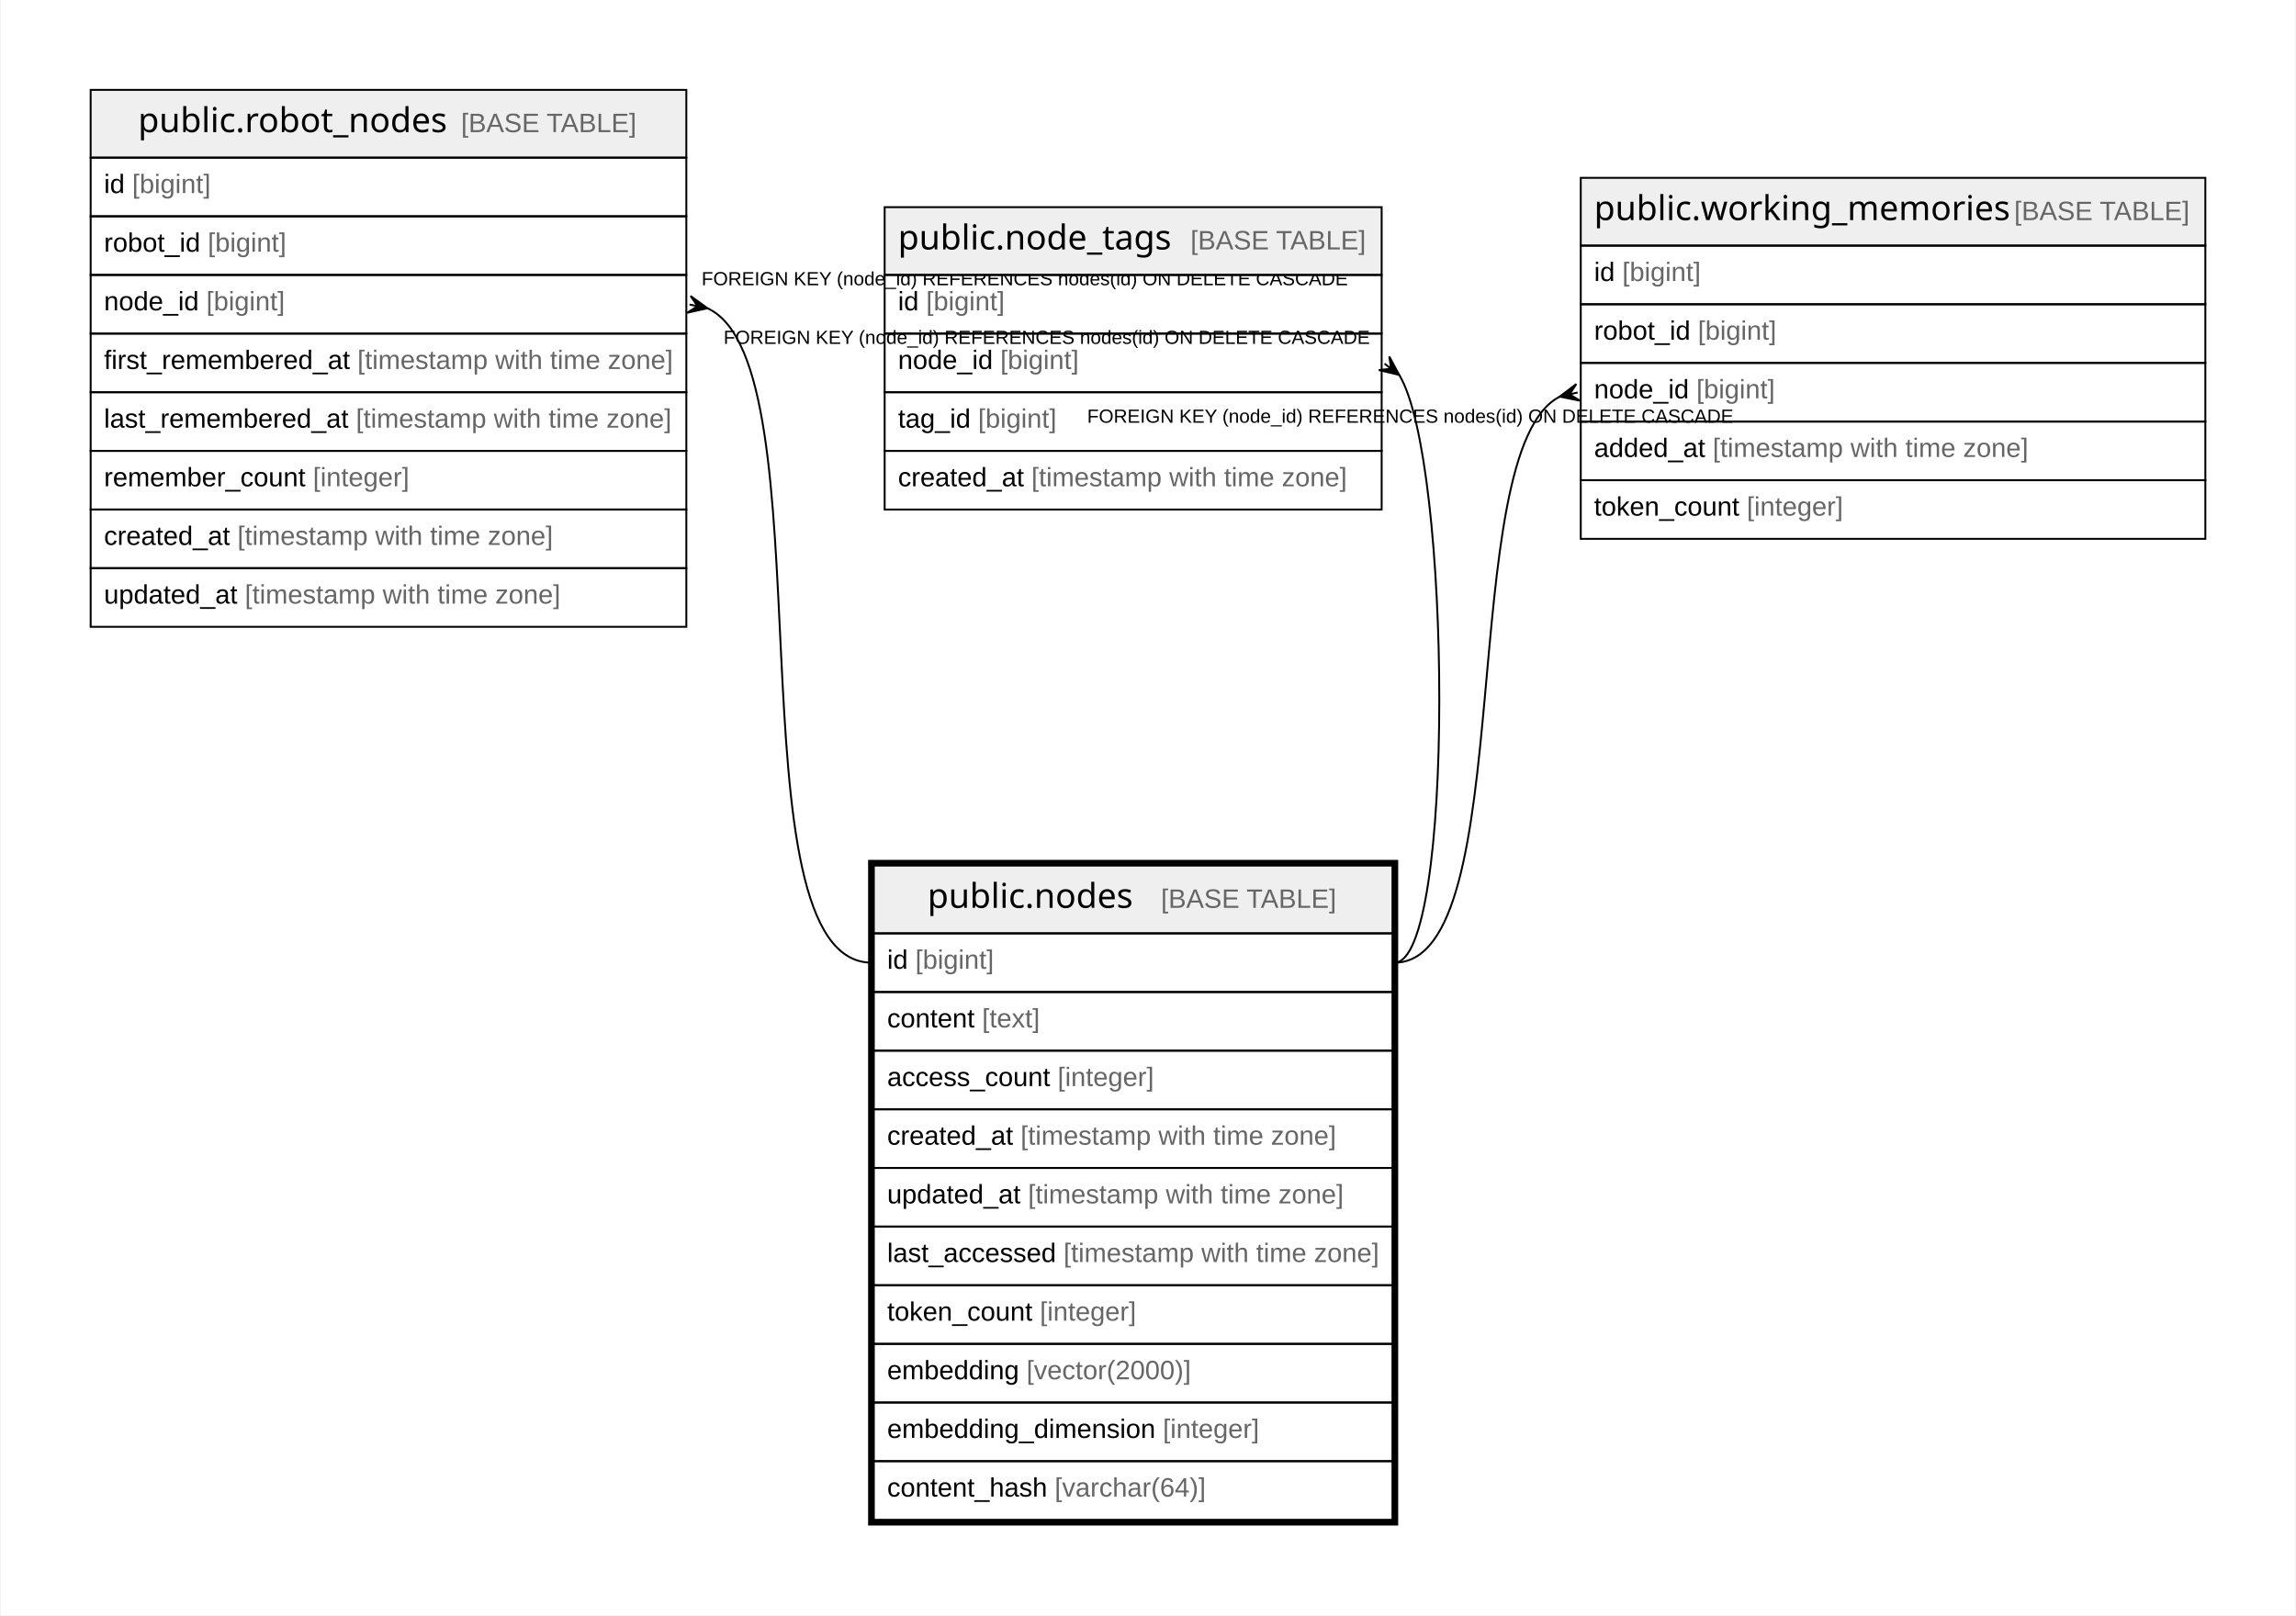
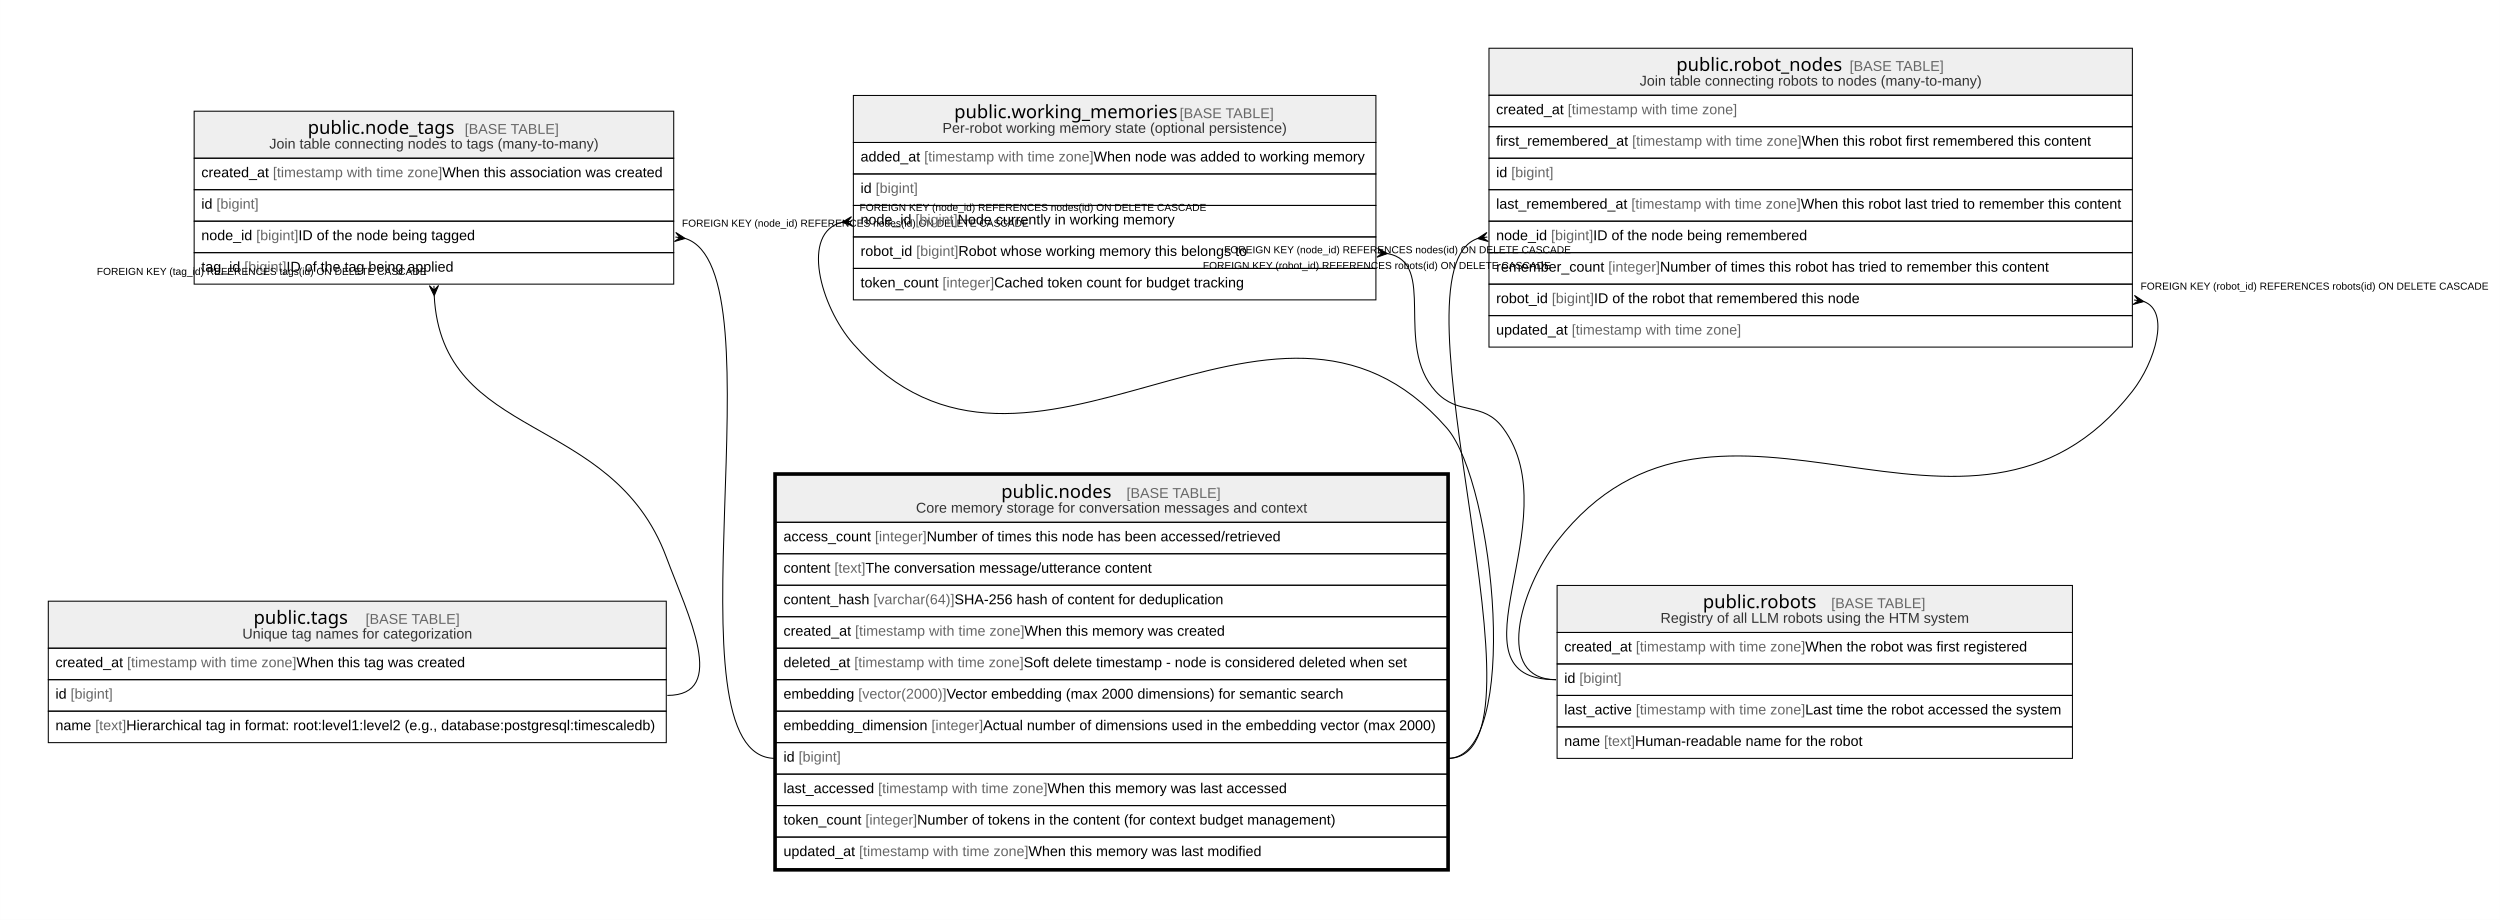
- <svg xmlns="http://www.w3.org/2000/svg" width="1205pt" height="848pt" viewBox="0.00 0.00 1204.77 848.40">
-   <g id="graph0" class="graph" transform="scale(1 1) rotate(0) translate(4 844.4)">
-     <polygon fill="white" stroke="none" points="-4,4 -4,-844.4 1200.77,-844.4 1200.77,4 -4,4" />
+ <svg xmlns="http://www.w3.org/2000/svg" width="2446pt" height="900pt" viewBox="0.00 0.00 2445.90 900.00">
+   <g id="graph0" class="graph" transform="scale(1 1) rotate(0) translate(4 896)">
+     <polygon fill="white" stroke="none" points="-4,4 -4,-896 2441.9,-896 2441.9,4 -4,4" />
    <g id="node1" class="node">
-       <polygon fill="#efefef" stroke="none" points="454.42,-354.2 454.42,-389.8 726.75,-389.8 726.75,-354.2 454.42,-354.2" />
-       <polygon fill="none" stroke="black" points="454.42,-354.2 454.42,-389.8 726.75,-389.8 726.75,-354.2 454.42,-354.2" />
-       <text text-anchor="start" x="482.6" y="-367.6" font-family="Arial Bold" font-size="18.00">public.nodes</text>
-       <text text-anchor="start" x="574.09" y="-367.6" font-family="Arial" font-size="14.00">    </text>
-       <text text-anchor="start" x="605.2" y="-367.6" font-family="Arial" font-size="14.00" fill="#666666">[BASE TABLE]</text>
-       <polygon fill="none" stroke="black" points="454.42,-323.4 454.42,-354.2 726.75,-354.2 726.75,-323.4 454.42,-323.4" />
-       <text text-anchor="start" x="461.42" y="-335.6" font-family="Arial" font-size="14.00">id </text>
-       <text text-anchor="start" x="476.21" y="-335.6" font-family="Arial" font-size="14.00" fill="#666666">[bigint]</text>
-       <polygon fill="none" stroke="black" points="454.42,-292.6 454.42,-323.4 726.75,-323.4 726.75,-292.6 454.42,-292.6" />
-       <text text-anchor="start" x="461.42" y="-304.8" font-family="Arial" font-size="14.00">content </text>
-       <text text-anchor="start" x="511.24" y="-304.8" font-family="Arial" font-size="14.00" fill="#666666">[text]</text>
-       <polygon fill="none" stroke="black" points="454.42,-261.8 454.42,-292.6 726.75,-292.6 726.75,-261.8 454.42,-261.8" />
-       <text text-anchor="start" x="461.42" y="-274" font-family="Arial" font-size="14.00">access_count </text>
-       <text text-anchor="start" x="550.92" y="-274" font-family="Arial" font-size="14.00" fill="#666666">[integer]</text>
-       <polygon fill="none" stroke="black" points="454.42,-231 454.42,-261.8 726.75,-261.8 726.75,-231 454.42,-231" />
-       <text text-anchor="start" x="461.42" y="-243.2" font-family="Arial" font-size="14.00">created_at </text>
-       <text text-anchor="start" x="531.47" y="-243.2" font-family="Arial" font-size="14.00" fill="#666666">[timestamp with time zone]</text>
-       <polygon fill="none" stroke="black" points="454.42,-200.2 454.42,-231 726.75,-231 726.75,-200.2 454.42,-200.2" />
-       <text text-anchor="start" x="461.42" y="-212.4" font-family="Arial" font-size="14.00">updated_at </text>
-       <text text-anchor="start" x="535.38" y="-212.4" font-family="Arial" font-size="14.00" fill="#666666">[timestamp with time zone]</text>
-       <polygon fill="none" stroke="black" points="454.42,-169.4 454.42,-200.2 726.75,-200.2 726.75,-169.4 454.42,-169.4" />
-       <text text-anchor="start" x="461.42" y="-181.6" font-family="Arial" font-size="14.00">last_accessed </text>
-       <text text-anchor="start" x="554.03" y="-181.6" font-family="Arial" font-size="14.00" fill="#666666">[timestamp with time zone]</text>
-       <polygon fill="none" stroke="black" points="454.42,-138.6 454.42,-169.4 726.75,-169.4 726.75,-138.6 454.42,-138.6" />
-       <text text-anchor="start" x="461.42" y="-150.8" font-family="Arial" font-size="14.00">token_count </text>
-       <text text-anchor="start" x="541.6" y="-150.8" font-family="Arial" font-size="14.00" fill="#666666">[integer]</text>
-       <polygon fill="none" stroke="black" points="454.42,-107.8 454.42,-138.6 726.75,-138.6 726.75,-107.8 454.42,-107.8" />
-       <text text-anchor="start" x="461.42" y="-120" font-family="Arial" font-size="14.00">embedding </text>
-       <text text-anchor="start" x="534.59" y="-120" font-family="Arial" font-size="14.00" fill="#666666">[vector(2000)]</text>
-       <polygon fill="none" stroke="black" points="454.42,-77 454.42,-107.8 726.75,-107.8 726.75,-77 454.42,-77" />
-       <text text-anchor="start" x="461.42" y="-89.2" font-family="Arial" font-size="14.00">embedding_dimension </text>
-       <text text-anchor="start" x="606.19" y="-89.2" font-family="Arial" font-size="14.00" fill="#666666">[integer]</text>
-       <polygon fill="none" stroke="black" points="454.42,-46.2 454.42,-77 726.75,-77 726.75,-46.2 454.42,-46.2" />
-       <text text-anchor="start" x="461.42" y="-58.4" font-family="Arial" font-size="14.00">content_hash </text>
-       <text text-anchor="start" x="549.38" y="-58.4" font-family="Arial" font-size="14.00" fill="#666666">[varchar(64)]</text>
-       <polygon fill="none" stroke="black" stroke-width="3" points="452.92,-44.7 452.92,-391.3 728.25,-391.3 728.25,-44.7 452.92,-44.7" />
+       <polygon fill="#efefef" stroke="none" points="755.49,-385 755.49,-431 1411.53,-431 1411.53,-385 755.49,-385" />
+       <polygon fill="none" stroke="black" points="755.49,-385 755.49,-431 1411.53,-431 1411.53,-385 755.49,-385" />
+       <text text-anchor="start" x="975.53" y="-408.8" font-family="Arial Bold" font-size="18.00">public.nodes</text>
+       <text text-anchor="start" x="1067.01" y="-408.8" font-family="Arial" font-size="14.00">    </text>
+       <text text-anchor="start" x="1098.13" y="-408.8" font-family="Arial" font-size="14.00" fill="#666666">[BASE TABLE]</text>
+       <text text-anchor="start" x="892.09" y="-394.4" font-family="Arial" font-size="14.00" fill="#333333">Core memory storage for conversation messages and context</text>
+       <polygon fill="none" stroke="black" points="755.49,-354.2 755.49,-385 1411.53,-385 1411.53,-354.2 755.49,-354.2" />
+       <text text-anchor="start" x="762.49" y="-366.4" font-family="Arial" font-size="14.00">access_count </text>
+       <text text-anchor="start" x="851.99" y="-366.4" font-family="Arial" font-size="14.00" fill="#666666">[integer]</text>
+       <text text-anchor="start" x="902.58" y="-366.4" font-family="Arial" font-size="14.00"> Number of times this node has been accessed/retrieved</text>
+       <polygon fill="none" stroke="black" points="755.49,-323.4 755.49,-354.2 1411.53,-354.2 1411.53,-323.4 755.49,-323.4" />
+       <text text-anchor="start" x="762.49" y="-335.6" font-family="Arial" font-size="14.00">content </text>
+       <text text-anchor="start" x="812.31" y="-335.6" font-family="Arial" font-size="14.00" fill="#666666">[text]</text>
+       <text text-anchor="start" x="842.65" y="-335.6" font-family="Arial" font-size="14.00"> The conversation message/utterance content</text>
+       <polygon fill="none" stroke="black" points="755.49,-292.6 755.49,-323.4 1411.53,-323.4 1411.53,-292.6 755.49,-292.6" />
+       <text text-anchor="start" x="762.49" y="-304.8" font-family="Arial" font-size="14.00">content_hash </text>
+       <text text-anchor="start" x="850.45" y="-304.8" font-family="Arial" font-size="14.00" fill="#666666">[varchar(64)]</text>
+       <text text-anchor="start" x="929.81" y="-304.8" font-family="Arial" font-size="14.00"> SHA-256 hash of content for deduplication</text>
+       <polygon fill="none" stroke="black" points="755.49,-261.8 755.49,-292.6 1411.53,-292.6 1411.53,-261.8 755.49,-261.8" />
+       <text text-anchor="start" x="762.49" y="-274" font-family="Arial" font-size="14.00">created_at </text>
+       <text text-anchor="start" x="832.54" y="-274" font-family="Arial" font-size="14.00" fill="#666666">[timestamp with time zone]</text>
+       <text text-anchor="start" x="998.26" y="-274" font-family="Arial" font-size="14.00"> When this memory was created</text>
+       <polygon fill="none" stroke="black" points="755.49,-231 755.49,-261.8 1411.53,-261.8 1411.53,-231 755.49,-231" />
+       <text text-anchor="start" x="762.49" y="-243.2" font-family="Arial" font-size="14.00">deleted_at </text>
+       <text text-anchor="start" x="831.78" y="-243.2" font-family="Arial" font-size="14.00" fill="#666666">[timestamp with time zone]</text>
+       <text text-anchor="start" x="997.5" y="-243.2" font-family="Arial" font-size="14.00"> Soft delete timestamp - node is considered deleted when set</text>
+       <polygon fill="none" stroke="black" points="755.49,-200.2 755.49,-231 1411.53,-231 1411.53,-200.2 755.49,-200.2" />
+       <text text-anchor="start" x="762.49" y="-212.4" font-family="Arial" font-size="14.00">embedding </text>
+       <text text-anchor="start" x="835.66" y="-212.4" font-family="Arial" font-size="14.00" fill="#666666">[vector(2000)]</text>
+       <text text-anchor="start" x="922.03" y="-212.4" font-family="Arial" font-size="14.00"> Vector embedding (max 2000 dimensions) for semantic search</text>
+       <polygon fill="none" stroke="black" points="755.49,-169.4 755.49,-200.2 1411.53,-200.2 1411.53,-169.4 755.49,-169.4" />
+       <text text-anchor="start" x="762.49" y="-181.6" font-family="Arial" font-size="14.00">embedding_dimension </text>
+       <text text-anchor="start" x="907.26" y="-181.6" font-family="Arial" font-size="14.00" fill="#666666">[integer]</text>
+       <text text-anchor="start" x="957.84" y="-181.6" font-family="Arial" font-size="14.00"> Actual number of dimensions used in the embedding vector (max 2000)</text>
+       <polygon fill="none" stroke="black" points="755.49,-138.6 755.49,-169.4 1411.53,-169.4 1411.53,-138.6 755.49,-138.6" />
+       <text text-anchor="start" x="762.49" y="-150.8" font-family="Arial" font-size="14.00">id </text>
+       <text text-anchor="start" x="777.28" y="-150.8" font-family="Arial" font-size="14.00" fill="#666666">[bigint]</text>
+       <polygon fill="none" stroke="black" points="755.49,-107.8 755.49,-138.6 1411.53,-138.6 1411.53,-107.8 755.49,-107.8" />
+       <text text-anchor="start" x="762.49" y="-120" font-family="Arial" font-size="14.00">last_accessed </text>
+       <text text-anchor="start" x="855.1" y="-120" font-family="Arial" font-size="14.00" fill="#666666">[timestamp with time zone]</text>
+       <text text-anchor="start" x="1020.82" y="-120" font-family="Arial" font-size="14.00"> When this memory was last accessed</text>
+       <polygon fill="none" stroke="black" points="755.49,-77 755.49,-107.8 1411.53,-107.8 1411.53,-77 755.49,-77" />
+       <text text-anchor="start" x="762.49" y="-89.2" font-family="Arial" font-size="14.00">token_count </text>
+       <text text-anchor="start" x="842.67" y="-89.2" font-family="Arial" font-size="14.00" fill="#666666">[integer]</text>
+       <text text-anchor="start" x="893.25" y="-89.2" font-family="Arial" font-size="14.00"> Number of tokens in the content (for context budget management)</text>
+       <polygon fill="none" stroke="black" points="755.49,-46.2 755.49,-77 1411.53,-77 1411.53,-46.2 755.49,-46.2" />
+       <text text-anchor="start" x="762.49" y="-58.4" font-family="Arial" font-size="14.00">updated_at </text>
+       <text text-anchor="start" x="836.45" y="-58.4" font-family="Arial" font-size="14.00" fill="#666666">[timestamp with time zone]</text>
+       <text text-anchor="start" x="1002.18" y="-58.4" font-family="Arial" font-size="14.00"> When this memory was last modified</text>
+       <polygon fill="none" stroke="black" stroke-width="3" points="753.99,-44.7 753.99,-432.5 1413.03,-432.5 1413.03,-44.7 753.99,-44.7" />
    </g>
    <g id="node2" class="node">
-       <polygon fill="#efefef" stroke="none" points="43.2,-761.6 43.2,-797.2 355.98,-797.2 355.98,-761.6 43.2,-761.6" />
-       <polygon fill="none" stroke="black" points="43.2,-761.6 43.2,-797.2 355.98,-797.2 355.98,-761.6 43.2,-761.6" />
-       <text text-anchor="start" x="68.1" y="-775" font-family="Arial Bold" font-size="18.00">public.robot_nodes</text>
-       <text text-anchor="start" x="206.58" y="-775" font-family="Arial" font-size="14.00">    </text>
-       <text text-anchor="start" x="237.7" y="-775" font-family="Arial" font-size="14.00" fill="#666666">[BASE TABLE]</text>
-       <polygon fill="none" stroke="black" points="43.2,-730.8 43.2,-761.6 355.98,-761.6 355.98,-730.8 43.2,-730.8" />
-       <text text-anchor="start" x="50.2" y="-743" font-family="Arial" font-size="14.00">id </text>
-       <text text-anchor="start" x="64.99" y="-743" font-family="Arial" font-size="14.00" fill="#666666">[bigint]</text>
-       <polygon fill="none" stroke="black" points="43.2,-700 43.2,-730.8 355.98,-730.8 355.98,-700 43.2,-700" />
-       <text text-anchor="start" x="50.2" y="-712.2" font-family="Arial" font-size="14.00">robot_id </text>
-       <text text-anchor="start" x="104.68" y="-712.2" font-family="Arial" font-size="14.00" fill="#666666">[bigint]</text>
-       <polygon fill="none" stroke="black" points="43.2,-669.2 43.2,-700 355.98,-700 355.98,-669.2 43.2,-669.2" />
-       <text text-anchor="start" x="50.2" y="-681.4" font-family="Arial" font-size="14.00">node_id </text>
-       <text text-anchor="start" x="103.92" y="-681.4" font-family="Arial" font-size="14.00" fill="#666666">[bigint]</text>
-       <polygon fill="none" stroke="black" points="43.2,-638.4 43.2,-669.2 355.98,-669.2 355.98,-638.4 43.2,-638.4" />
-       <text text-anchor="start" x="50.2" y="-650.6" font-family="Arial" font-size="14.00">first_remembered_at </text>
-       <text text-anchor="start" x="183.25" y="-650.6" font-family="Arial" font-size="14.00" fill="#666666">[timestamp with time zone]</text>
-       <polygon fill="none" stroke="black" points="43.2,-607.6 43.2,-638.4 355.98,-638.4 355.98,-607.6 43.2,-607.6" />
-       <text text-anchor="start" x="50.2" y="-619.8" font-family="Arial" font-size="14.00">last_remembered_at </text>
-       <text text-anchor="start" x="182.49" y="-619.8" font-family="Arial" font-size="14.00" fill="#666666">[timestamp with time zone]</text>
-       <polygon fill="none" stroke="black" points="43.2,-576.8 43.2,-607.6 355.98,-607.6 355.98,-576.8 43.2,-576.8" />
-       <text text-anchor="start" x="50.2" y="-589" font-family="Arial" font-size="14.00">remember_count </text>
-       <text text-anchor="start" x="159.92" y="-589" font-family="Arial" font-size="14.00" fill="#666666">[integer]</text>
-       <polygon fill="none" stroke="black" points="43.2,-546 43.2,-576.8 355.98,-576.8 355.98,-546 43.2,-546" />
-       <text text-anchor="start" x="50.2" y="-558.2" font-family="Arial" font-size="14.00">created_at </text>
-       <text text-anchor="start" x="120.25" y="-558.2" font-family="Arial" font-size="14.00" fill="#666666">[timestamp with time zone]</text>
-       <polygon fill="none" stroke="black" points="43.2,-515.2 43.2,-546 355.98,-546 355.98,-515.2 43.2,-515.2" />
-       <text text-anchor="start" x="50.2" y="-527.4" font-family="Arial" font-size="14.00">updated_at </text>
-       <text text-anchor="start" x="124.16" y="-527.4" font-family="Arial" font-size="14.00" fill="#666666">[timestamp with time zone]</text>
+       <polygon fill="#efefef" stroke="none" points="185.91,-741.2 185.91,-787.2 655.12,-787.2 655.12,-741.2 185.91,-741.2" />
+       <polygon fill="none" stroke="black" points="185.91,-741.2 185.91,-787.2 655.12,-787.2 655.12,-741.2 185.91,-741.2" />
+       <text text-anchor="start" x="297.03" y="-765" font-family="Arial Bold" font-size="18.00">public.node_tags</text>
+       <text text-anchor="start" x="419.51" y="-765" font-family="Arial" font-size="14.00">    </text>
+       <text text-anchor="start" x="450.62" y="-765" font-family="Arial" font-size="14.00" fill="#666666">[BASE TABLE]</text>
+       <text text-anchor="start" x="259.43" y="-750.6" font-family="Arial" font-size="14.00" fill="#333333">Join table connecting nodes to tags (many-to-many)</text>
+       <polygon fill="none" stroke="black" points="185.91,-710.4 185.91,-741.2 655.12,-741.2 655.12,-710.4 185.91,-710.4" />
+       <text text-anchor="start" x="192.91" y="-722.6" font-family="Arial" font-size="14.00">created_at </text>
+       <text text-anchor="start" x="262.95" y="-722.6" font-family="Arial" font-size="14.00" fill="#666666">[timestamp with time zone]</text>
+       <text text-anchor="start" x="428.68" y="-722.6" font-family="Arial" font-size="14.00"> When this association was created</text>
+       <polygon fill="none" stroke="black" points="185.91,-679.6 185.91,-710.4 655.12,-710.4 655.12,-679.6 185.91,-679.6" />
+       <text text-anchor="start" x="192.91" y="-691.8" font-family="Arial" font-size="14.00">id </text>
+       <text text-anchor="start" x="207.69" y="-691.8" font-family="Arial" font-size="14.00" fill="#666666">[bigint]</text>
+       <polygon fill="none" stroke="black" points="185.91,-648.8 185.91,-679.6 655.12,-679.6 655.12,-648.8 185.91,-648.8" />
+       <text text-anchor="start" x="192.91" y="-661" font-family="Arial" font-size="14.00">node_id </text>
+       <text text-anchor="start" x="246.62" y="-661" font-family="Arial" font-size="14.00" fill="#666666">[bigint]</text>
+       <text text-anchor="start" x="287.87" y="-661" font-family="Arial" font-size="14.00"> ID of the node being tagged</text>
+       <polygon fill="none" stroke="black" points="185.91,-618 185.91,-648.8 655.12,-648.8 655.12,-618 185.91,-618" />
+       <text text-anchor="start" x="192.91" y="-630.2" font-family="Arial" font-size="14.00">tag_id </text>
+       <text text-anchor="start" x="234.94" y="-630.2" font-family="Arial" font-size="14.00" fill="#666666">[bigint]</text>
+       <text text-anchor="start" x="276.19" y="-630.2" font-family="Arial" font-size="14.00"> ID of the tag being applied</text>
    </g>
    <g id="edge1" class="edge">
-       <path fill="none" stroke="black" d="M366.89,-682.57C431.37,-654.23 377.23,-338.8 453.42,-338.8" />
-       <polygon fill="black" stroke="black" points="367.1,-682.53 356.4,-680.12 361.88,-683.6 357.63,-684.47 357.63,-684.47 357.63,-684.47 361.88,-683.6 358.21,-688.94 367.1,-682.53" />
-       <text text-anchor="start" x="363.98" y="-694.6" font-family="Arial" font-size="10.00">FOREIGN KEY (node_id) REFERENCES nodes(id) ON DELETE CASCADE</text>
+       <path fill="none" stroke="black" d="M666.23,-662.74C763.54,-632.81 642.64,-154 754.49,-154" />
+       <polygon fill="black" stroke="black" points="666.35,-662.72 655.8,-659.7 661.07,-663.48 656.78,-664.1 656.78,-664.1 656.78,-664.1 661.07,-663.48 657.09,-668.61 666.35,-662.72" />
+       <text text-anchor="start" x="663.12" y="-674.2" font-family="Arial" font-size="10.00">FOREIGN KEY (node_id) REFERENCES nodes(id) ON DELETE CASCADE</text>
    </g>
    <g id="node3" class="node">
-       <polygon fill="#efefef" stroke="none" points="460.11,-700 460.11,-735.6 721.07,-735.6 721.07,-700 460.11,-700" />
-       <polygon fill="none" stroke="black" points="460.11,-700 460.11,-735.6 721.07,-735.6 721.07,-700 460.11,-700" />
-       <text text-anchor="start" x="467.11" y="-713.4" font-family="Arial Bold" font-size="18.00">public.node_tags</text>
-       <text text-anchor="start" x="589.58" y="-713.4" font-family="Arial" font-size="14.00">    </text>
-       <text text-anchor="start" x="620.7" y="-713.4" font-family="Arial" font-size="14.00" fill="#666666">[BASE TABLE]</text>
-       <polygon fill="none" stroke="black" points="460.11,-669.2 460.11,-700 721.07,-700 721.07,-669.2 460.11,-669.2" />
-       <text text-anchor="start" x="467.11" y="-681.4" font-family="Arial" font-size="14.00">id </text>
-       <text text-anchor="start" x="481.89" y="-681.4" font-family="Arial" font-size="14.00" fill="#666666">[bigint]</text>
-       <polygon fill="none" stroke="black" points="460.11,-638.4 460.11,-669.2 721.07,-669.2 721.07,-638.4 460.11,-638.4" />
-       <text text-anchor="start" x="467.11" y="-650.6" font-family="Arial" font-size="14.00">node_id </text>
-       <text text-anchor="start" x="520.82" y="-650.6" font-family="Arial" font-size="14.00" fill="#666666">[bigint]</text>
-       <polygon fill="none" stroke="black" points="460.11,-607.6 460.11,-638.4 721.07,-638.4 721.07,-607.6 460.11,-607.6" />
-       <text text-anchor="start" x="467.11" y="-619.8" font-family="Arial" font-size="14.00">tag_id </text>
-       <text text-anchor="start" x="509.14" y="-619.8" font-family="Arial" font-size="14.00" fill="#666666">[bigint]</text>
-       <polygon fill="none" stroke="black" points="460.11,-576.8 460.11,-607.6 721.07,-607.6 721.07,-576.8 460.11,-576.8" />
-       <text text-anchor="start" x="467.11" y="-589" font-family="Arial" font-size="14.00">created_at </text>
-       <text text-anchor="start" x="537.15" y="-589" font-family="Arial" font-size="14.00" fill="#666666">[timestamp with time zone]</text>
+       <polygon fill="#efefef" stroke="none" points="43.2,-261.8 43.2,-307.8 647.83,-307.8 647.83,-261.8 43.2,-261.8" />
+       <polygon fill="none" stroke="black" points="43.2,-261.8 43.2,-307.8 647.83,-307.8 647.83,-261.8 43.2,-261.8" />
+       <text text-anchor="start" x="244.02" y="-285.6" font-family="Arial Bold" font-size="18.00">public.tags</text>
+       <text text-anchor="start" x="322.51" y="-285.6" font-family="Arial" font-size="14.00">    </text>
+       <text text-anchor="start" x="353.63" y="-285.6" font-family="Arial" font-size="14.00" fill="#666666">[BASE TABLE]</text>
+       <text text-anchor="start" x="233.06" y="-271.2" font-family="Arial" font-size="14.00" fill="#333333">Unique tag names for categorization</text>
+       <polygon fill="none" stroke="black" points="43.2,-231 43.2,-261.8 647.83,-261.8 647.83,-231 43.2,-231" />
+       <text text-anchor="start" x="50.2" y="-243.2" font-family="Arial" font-size="14.00">created_at </text>
+       <text text-anchor="start" x="120.25" y="-243.2" font-family="Arial" font-size="14.00" fill="#666666">[timestamp with time zone]</text>
+       <text text-anchor="start" x="285.97" y="-243.2" font-family="Arial" font-size="14.00"> When this tag was created</text>
+       <polygon fill="none" stroke="black" points="43.2,-200.2 43.2,-231 647.83,-231 647.83,-200.2 43.2,-200.2" />
+       <text text-anchor="start" x="50.2" y="-212.4" font-family="Arial" font-size="14.00">id </text>
+       <text text-anchor="start" x="64.99" y="-212.4" font-family="Arial" font-size="14.00" fill="#666666">[bigint]</text>
+       <polygon fill="none" stroke="black" points="43.2,-169.4 43.2,-200.2 647.83,-200.2 647.83,-169.4 43.2,-169.4" />
+       <text text-anchor="start" x="50.2" y="-181.6" font-family="Arial" font-size="14.00">name </text>
+       <text text-anchor="start" x="89.11" y="-181.6" font-family="Arial" font-size="14.00" fill="#666666">[text]</text>
+       <text text-anchor="start" x="119.45" y="-181.6" font-family="Arial" font-size="14.00"> Hierarchical tag in format: root:level1:level2 (e.g., database:postgresql:timescaledb)</text>
    </g>
    <g id="edge2" class="edge">
-       <path fill="none" stroke="black" d="M730.26,-647.51C757.74,-603.11 759.82,-338.8 727.75,-338.8" />
-       <polygon fill="black" stroke="black" points="730.27,-647.51 719.6,-650.03 726.04,-650.75 722.6,-653.39 722.6,-653.39 722.6,-653.39 726.04,-650.75 725.08,-657.17 730.27,-647.51" />
-       <text text-anchor="start" x="375.53" y="-663.8" font-family="Arial" font-size="10.00">FOREIGN KEY (node_id) REFERENCES nodes(id) ON DELETE CASCADE</text>
+       <path fill="none" stroke="black" d="M420.77,-606.81C428.22,-462.98 594.66,-493.42 647.83,-351 668.87,-294.62 709,-215.6 648.83,-215.6" />
+       <polygon fill="black" stroke="black" points="420.77,-606.67 416.02,-616.55 420.64,-612 420.53,-616.33 420.53,-616.33 420.53,-616.33 420.64,-612 425.02,-616.78 420.77,-606.67" />
+       <text text-anchor="start" x="90.66" y="-627" font-family="Arial" font-size="10.00">FOREIGN KEY (tag_id) REFERENCES tags(id) ON DELETE CASCADE</text>
    </g>
    <g id="node4" class="node">
-       <polygon fill="#efefef" stroke="none" points="825.61,-715.4 825.61,-751 1153.57,-751 1153.57,-715.4 825.61,-715.4" />
-       <polygon fill="none" stroke="black" points="825.61,-715.4 825.61,-751 1153.57,-751 1153.57,-715.4 825.61,-715.4" />
-       <text text-anchor="start" x="832.61" y="-728.8" font-family="Arial Bold" font-size="18.00">public.working_memories</text>
-       <text text-anchor="start" x="1022.08" y="-728.8" font-family="Arial" font-size="14.00">    </text>
-       <text text-anchor="start" x="1053.19" y="-728.8" font-family="Arial" font-size="14.00" fill="#666666">[BASE TABLE]</text>
-       <polygon fill="none" stroke="black" points="825.61,-684.6 825.61,-715.4 1153.57,-715.4 1153.57,-684.6 825.61,-684.6" />
-       <text text-anchor="start" x="832.61" y="-696.8" font-family="Arial" font-size="14.00">id </text>
-       <text text-anchor="start" x="847.4" y="-696.8" font-family="Arial" font-size="14.00" fill="#666666">[bigint]</text>
-       <polygon fill="none" stroke="black" points="825.61,-653.8 825.61,-684.6 1153.57,-684.6 1153.57,-653.8 825.61,-653.8" />
-       <text text-anchor="start" x="832.61" y="-666" font-family="Arial" font-size="14.00">robot_id </text>
-       <text text-anchor="start" x="887.09" y="-666" font-family="Arial" font-size="14.00" fill="#666666">[bigint]</text>
-       <polygon fill="none" stroke="black" points="825.61,-623 825.61,-653.8 1153.57,-653.8 1153.57,-623 825.61,-623" />
-       <text text-anchor="start" x="832.61" y="-635.2" font-family="Arial" font-size="14.00">node_id </text>
-       <text text-anchor="start" x="886.33" y="-635.2" font-family="Arial" font-size="14.00" fill="#666666">[bigint]</text>
-       <polygon fill="none" stroke="black" points="825.61,-592.2 825.61,-623 1153.57,-623 1153.57,-592.2 825.61,-592.2" />
-       <text text-anchor="start" x="832.61" y="-604.4" font-family="Arial" font-size="14.00">added_at </text>
-       <text text-anchor="start" x="894.89" y="-604.4" font-family="Arial" font-size="14.00" fill="#666666">[timestamp with time zone]</text>
-       <polygon fill="none" stroke="black" points="825.61,-561.4 825.61,-592.2 1153.57,-592.2 1153.57,-561.4 825.61,-561.4" />
-       <text text-anchor="start" x="832.61" y="-573.6" font-family="Arial" font-size="14.00">token_count </text>
-       <text text-anchor="start" x="912.78" y="-573.6" font-family="Arial" font-size="14.00" fill="#666666">[integer]</text>
+       <polygon fill="#efefef" stroke="none" points="1452.77,-802.8 1452.77,-848.8 2082.26,-848.8 2082.26,-802.8 1452.77,-802.8" />
+       <polygon fill="none" stroke="black" points="1452.77,-802.8 1452.77,-848.8 2082.26,-848.8 2082.26,-802.8 1452.77,-802.8" />
+       <text text-anchor="start" x="1636.03" y="-826.6" font-family="Arial Bold" font-size="18.00">public.robot_nodes</text>
+       <text text-anchor="start" x="1774.51" y="-826.6" font-family="Arial" font-size="14.00">    </text>
+       <text text-anchor="start" x="1805.63" y="-826.6" font-family="Arial" font-size="14.00" fill="#666666">[BASE TABLE]</text>
+       <text text-anchor="start" x="1600.2" y="-812.2" font-family="Arial" font-size="14.00" fill="#333333">Join table connecting robots to nodes (many-to-many)</text>
+       <polygon fill="none" stroke="black" points="1452.77,-772 1452.77,-802.8 2082.26,-802.8 2082.26,-772 1452.77,-772" />
+       <text text-anchor="start" x="1459.77" y="-784.2" font-family="Arial" font-size="14.00">created_at </text>
+       <text text-anchor="start" x="1529.82" y="-784.2" font-family="Arial" font-size="14.00" fill="#666666">[timestamp with time zone]</text>
+       <polygon fill="none" stroke="black" points="1452.77,-741.2 1452.77,-772 2082.26,-772 2082.26,-741.2 1452.77,-741.2" />
+       <text text-anchor="start" x="1459.77" y="-753.4" font-family="Arial" font-size="14.00">first_remembered_at </text>
+       <text text-anchor="start" x="1592.82" y="-753.4" font-family="Arial" font-size="14.00" fill="#666666">[timestamp with time zone]</text>
+       <text text-anchor="start" x="1758.55" y="-753.4" font-family="Arial" font-size="14.00"> When this robot first remembered this content</text>
+       <polygon fill="none" stroke="black" points="1452.77,-710.4 1452.77,-741.2 2082.26,-741.2 2082.26,-710.4 1452.77,-710.4" />
+       <text text-anchor="start" x="1459.77" y="-722.6" font-family="Arial" font-size="14.00">id </text>
+       <text text-anchor="start" x="1474.55" y="-722.6" font-family="Arial" font-size="14.00" fill="#666666">[bigint]</text>
+       <polygon fill="none" stroke="black" points="1452.77,-679.6 1452.77,-710.4 2082.26,-710.4 2082.26,-679.6 1452.77,-679.6" />
+       <text text-anchor="start" x="1459.77" y="-691.8" font-family="Arial" font-size="14.00">last_remembered_at </text>
+       <text text-anchor="start" x="1592.06" y="-691.8" font-family="Arial" font-size="14.00" fill="#666666">[timestamp with time zone]</text>
+       <text text-anchor="start" x="1757.78" y="-691.8" font-family="Arial" font-size="14.00"> When this robot last tried to remember this content</text>
+       <polygon fill="none" stroke="black" points="1452.77,-648.8 1452.77,-679.6 2082.26,-679.6 2082.26,-648.8 1452.77,-648.8" />
+       <text text-anchor="start" x="1459.77" y="-661" font-family="Arial" font-size="14.00">node_id </text>
+       <text text-anchor="start" x="1513.49" y="-661" font-family="Arial" font-size="14.00" fill="#666666">[bigint]</text>
+       <text text-anchor="start" x="1554.73" y="-661" font-family="Arial" font-size="14.00"> ID of the node being remembered</text>
+       <polygon fill="none" stroke="black" points="1452.77,-618 1452.77,-648.8 2082.26,-648.8 2082.26,-618 1452.77,-618" />
+       <text text-anchor="start" x="1459.77" y="-630.2" font-family="Arial" font-size="14.00">remember_count </text>
+       <text text-anchor="start" x="1569.49" y="-630.2" font-family="Arial" font-size="14.00" fill="#666666">[integer]</text>
+       <text text-anchor="start" x="1620.07" y="-630.2" font-family="Arial" font-size="14.00"> Number of times this robot has tried to remember this content</text>
+       <polygon fill="none" stroke="black" points="1452.77,-587.2 1452.77,-618 2082.26,-618 2082.26,-587.2 1452.77,-587.2" />
+       <text text-anchor="start" x="1459.77" y="-599.4" font-family="Arial" font-size="14.00">robot_id </text>
+       <text text-anchor="start" x="1514.25" y="-599.4" font-family="Arial" font-size="14.00" fill="#666666">[bigint]</text>
+       <text text-anchor="start" x="1555.5" y="-599.4" font-family="Arial" font-size="14.00"> ID of the robot that remembered this node</text>
+       <polygon fill="none" stroke="black" points="1452.77,-556.4 1452.77,-587.2 2082.26,-587.2 2082.26,-556.4 1452.77,-556.4" />
+       <text text-anchor="start" x="1459.77" y="-568.6" font-family="Arial" font-size="14.00">updated_at </text>
+       <text text-anchor="start" x="1533.73" y="-568.6" font-family="Arial" font-size="14.00" fill="#666666">[timestamp with time zone]</text>
    </g>
    <g id="edge3" class="edge">
-       <path fill="none" stroke="black" d="M814.8,-636.16C758.73,-608.74 794.17,-338.8 727.75,-338.8" />
-       <polygon fill="black" stroke="black" points="814.54,-636.1 823.28,-642.71 819.74,-637.29 823.96,-638.25 823.96,-638.25 823.96,-638.25 819.74,-637.29 825.29,-633.94 814.54,-636.1" />
-       <text text-anchor="start" x="566.45" y="-622.4" font-family="Arial" font-size="10.00">FOREIGN KEY (node_id) REFERENCES nodes(id) ON DELETE CASCADE</text>
+       <path fill="none" stroke="black" d="M1441.7,-662.64C1349.87,-631.85 1522.58,-154 1412.53,-154" />
+       <polygon fill="black" stroke="black" points="1441.56,-662.62 1450.75,-668.6 1446.83,-663.44 1451.11,-664.1 1451.11,-664.1 1451.11,-664.1 1446.83,-663.44 1452.13,-659.7 1441.56,-662.62" />
+       <text text-anchor="start" x="1193.61" y="-648.2" font-family="Arial" font-size="10.00">FOREIGN KEY (node_id) REFERENCES nodes(id) ON DELETE CASCADE</text>
+     </g>
+     <g id="node5" class="node">
+       <polygon fill="#efefef" stroke="none" points="1519.41,-277.2 1519.41,-323.2 2023.62,-323.2 2023.62,-277.2 1519.41,-277.2" />
+       <polygon fill="none" stroke="black" points="1519.41,-277.2 1519.41,-323.2 2023.62,-323.2 2023.62,-277.2 1519.41,-277.2" />
+       <text text-anchor="start" x="1662.02" y="-301" font-family="Arial Bold" font-size="18.00">public.robots</text>
+       <text text-anchor="start" x="1756.51" y="-301" font-family="Arial" font-size="14.00">    </text>
+       <text text-anchor="start" x="1787.63" y="-301" font-family="Arial" font-size="14.00" fill="#666666">[BASE TABLE]</text>
+       <text text-anchor="start" x="1620.57" y="-286.6" font-family="Arial" font-size="14.00" fill="#333333">Registry of all LLM robots using the HTM system</text>
+       <polygon fill="none" stroke="black" points="1519.41,-246.4 1519.41,-277.2 2023.62,-277.2 2023.62,-246.4 1519.41,-246.4" />
+       <text text-anchor="start" x="1526.41" y="-258.6" font-family="Arial" font-size="14.00">created_at </text>
+       <text text-anchor="start" x="1596.45" y="-258.6" font-family="Arial" font-size="14.00" fill="#666666">[timestamp with time zone]</text>
+       <text text-anchor="start" x="1762.18" y="-258.6" font-family="Arial" font-size="14.00"> When the robot was first registered</text>
+       <polygon fill="none" stroke="black" points="1519.41,-215.6 1519.41,-246.4 2023.62,-246.4 2023.62,-215.6 1519.41,-215.6" />
+       <text text-anchor="start" x="1526.41" y="-227.8" font-family="Arial" font-size="14.00">id </text>
+       <text text-anchor="start" x="1541.19" y="-227.8" font-family="Arial" font-size="14.00" fill="#666666">[bigint]</text>
+       <polygon fill="none" stroke="black" points="1519.41,-184.8 1519.41,-215.6 2023.62,-215.6 2023.62,-184.8 1519.41,-184.8" />
+       <text text-anchor="start" x="1526.41" y="-197" font-family="Arial" font-size="14.00">last_active </text>
+       <text text-anchor="start" x="1596.44" y="-197" font-family="Arial" font-size="14.00" fill="#666666">[timestamp with time zone]</text>
+       <text text-anchor="start" x="1762.16" y="-197" font-family="Arial" font-size="14.00"> Last time the robot accessed the system</text>
+       <polygon fill="none" stroke="black" points="1519.41,-154 1519.41,-184.8 2023.62,-184.8 2023.62,-154 1519.41,-154" />
+       <text text-anchor="start" x="1526.41" y="-166.2" font-family="Arial" font-size="14.00">name </text>
+       <text text-anchor="start" x="1565.32" y="-166.2" font-family="Arial" font-size="14.00" fill="#666666">[text]</text>
+       <text text-anchor="start" x="1595.66" y="-166.2" font-family="Arial" font-size="14.00"> Human-readable name for the robot</text>
+     </g>
+     <g id="edge4" class="edge">
+       <path fill="none" stroke="black" d="M2093.34,-601.02C2119.74,-591.51 2104.34,-541.45 2082.26,-513.2 1923.05,-309.51 1678.22,-570.39 1519.41,-366.4 1482.44,-318.92 1458.23,-231 1518.41,-231" />
+       <polygon fill="black" stroke="black" points="2093.47,-601 2082.89,-598.1 2088.2,-601.82 2083.92,-602.5 2083.92,-602.5 2083.92,-602.5 2088.2,-601.82 2084.28,-606.99 2093.47,-601" />
+       <text text-anchor="start" x="2090.26" y="-612.6" font-family="Arial" font-size="10.00">FOREIGN KEY (robot_id) REFERENCES robots(id) ON DELETE CASCADE</text>
+     </g>
+     <g id="node6" class="node">
+       <polygon fill="#efefef" stroke="none" points="830.89,-756.6 830.89,-802.6 1342.14,-802.6 1342.14,-756.6 830.89,-756.6" />
+       <polygon fill="none" stroke="black" points="830.89,-756.6 830.89,-802.6 1342.14,-802.6 1342.14,-756.6 830.89,-756.6" />
+       <text text-anchor="start" x="929.53" y="-780.4" font-family="Arial Bold" font-size="18.00">public.working_memories</text>
+       <text text-anchor="start" x="1119" y="-780.4" font-family="Arial" font-size="14.00">    </text>
+       <text text-anchor="start" x="1150.12" y="-780.4" font-family="Arial" font-size="14.00" fill="#666666">[BASE TABLE]</text>
+       <text text-anchor="start" x="918.05" y="-766" font-family="Arial" font-size="14.00" fill="#333333">Per-robot working memory state (optional persistence)</text>
+       <polygon fill="none" stroke="black" points="830.89,-725.8 830.89,-756.6 1342.14,-756.6 1342.14,-725.8 830.89,-725.8" />
+       <text text-anchor="start" x="837.89" y="-738" font-family="Arial" font-size="14.00">added_at </text>
+       <text text-anchor="start" x="900.17" y="-738" font-family="Arial" font-size="14.00" fill="#666666">[timestamp with time zone]</text>
+       <text text-anchor="start" x="1065.89" y="-738" font-family="Arial" font-size="14.00"> When node was added to working memory</text>
+       <polygon fill="none" stroke="black" points="830.89,-695 830.89,-725.8 1342.14,-725.8 1342.14,-695 830.89,-695" />
+       <text text-anchor="start" x="837.89" y="-707.2" font-family="Arial" font-size="14.00">id </text>
+       <text text-anchor="start" x="852.67" y="-707.2" font-family="Arial" font-size="14.00" fill="#666666">[bigint]</text>
+       <polygon fill="none" stroke="black" points="830.89,-664.2 830.89,-695 1342.14,-695 1342.14,-664.2 830.89,-664.2" />
+       <text text-anchor="start" x="837.89" y="-676.4" font-family="Arial" font-size="14.00">node_id </text>
+       <text text-anchor="start" x="891.6" y="-676.4" font-family="Arial" font-size="14.00" fill="#666666">[bigint]</text>
+       <text text-anchor="start" x="932.85" y="-676.4" font-family="Arial" font-size="14.00"> Node currently in working memory</text>
+       <polygon fill="none" stroke="black" points="830.89,-633.4 830.89,-664.2 1342.14,-664.2 1342.14,-633.4 830.89,-633.4" />
+       <text text-anchor="start" x="837.89" y="-645.6" font-family="Arial" font-size="14.00">robot_id </text>
+       <text text-anchor="start" x="892.37" y="-645.6" font-family="Arial" font-size="14.00" fill="#666666">[bigint]</text>
+       <text text-anchor="start" x="933.62" y="-645.6" font-family="Arial" font-size="14.00"> Robot whose working memory this belongs to</text>
+       <polygon fill="none" stroke="black" points="830.89,-602.6 830.89,-633.4 1342.14,-633.4 1342.14,-602.6 830.89,-602.6" />
+       <text text-anchor="start" x="837.89" y="-614.8" font-family="Arial" font-size="14.00">token_count </text>
+       <text text-anchor="start" x="918.06" y="-614.8" font-family="Arial" font-size="14.00" fill="#666666">[integer]</text>
+       <text text-anchor="start" x="968.64" y="-614.8" font-family="Arial" font-size="14.00"> Cached token count for budget tracking</text>
+     </g>
+     <g id="edge5" class="edge">
+       <path fill="none" stroke="black" d="M819.67,-678.45C779.24,-668.55 798.16,-596.77 830.89,-559.4 1002.6,-363.32 1240.33,-673.73 1411.53,-477.2 1458.71,-423.04 1484.35,-154 1412.53,-154" />
+       <polygon fill="black" stroke="black" points="819.62,-678.45 829.05,-684.03 824.92,-679.04 829.22,-679.53 829.22,-679.53 829.22,-679.53 824.92,-679.04 830.06,-675.09 819.62,-678.45" />
+       <text text-anchor="start" x="836.89" y="-689.6" font-family="Arial" font-size="10.00">FOREIGN KEY (node_id) REFERENCES nodes(id) ON DELETE CASCADE</text>
+     </g>
+     <g id="edge6" class="edge">
+       <path fill="none" stroke="black" d="M1353.48,-647.93C1402.81,-638.73 1359.16,-558.86 1400.51,-513.2 1422.94,-488.43 1446.57,-504.01 1466.51,-477.2 1533.26,-387.48 1406.58,-231 1518.41,-231" />
+       <polygon fill="black" stroke="black" points="1353.44,-647.93 1343.09,-644.29 1348.12,-648.38 1343.81,-648.74 1343.81,-648.74 1343.81,-648.74 1348.12,-648.38 1343.85,-653.26 1353.44,-647.93" />
+       <text text-anchor="start" x="1172.82" y="-632.8" font-family="Arial" font-size="10.00">FOREIGN KEY (robot_id) REFERENCES robots(id) ON DELETE CASCADE</text>
    </g>
  </g>
</svg>
